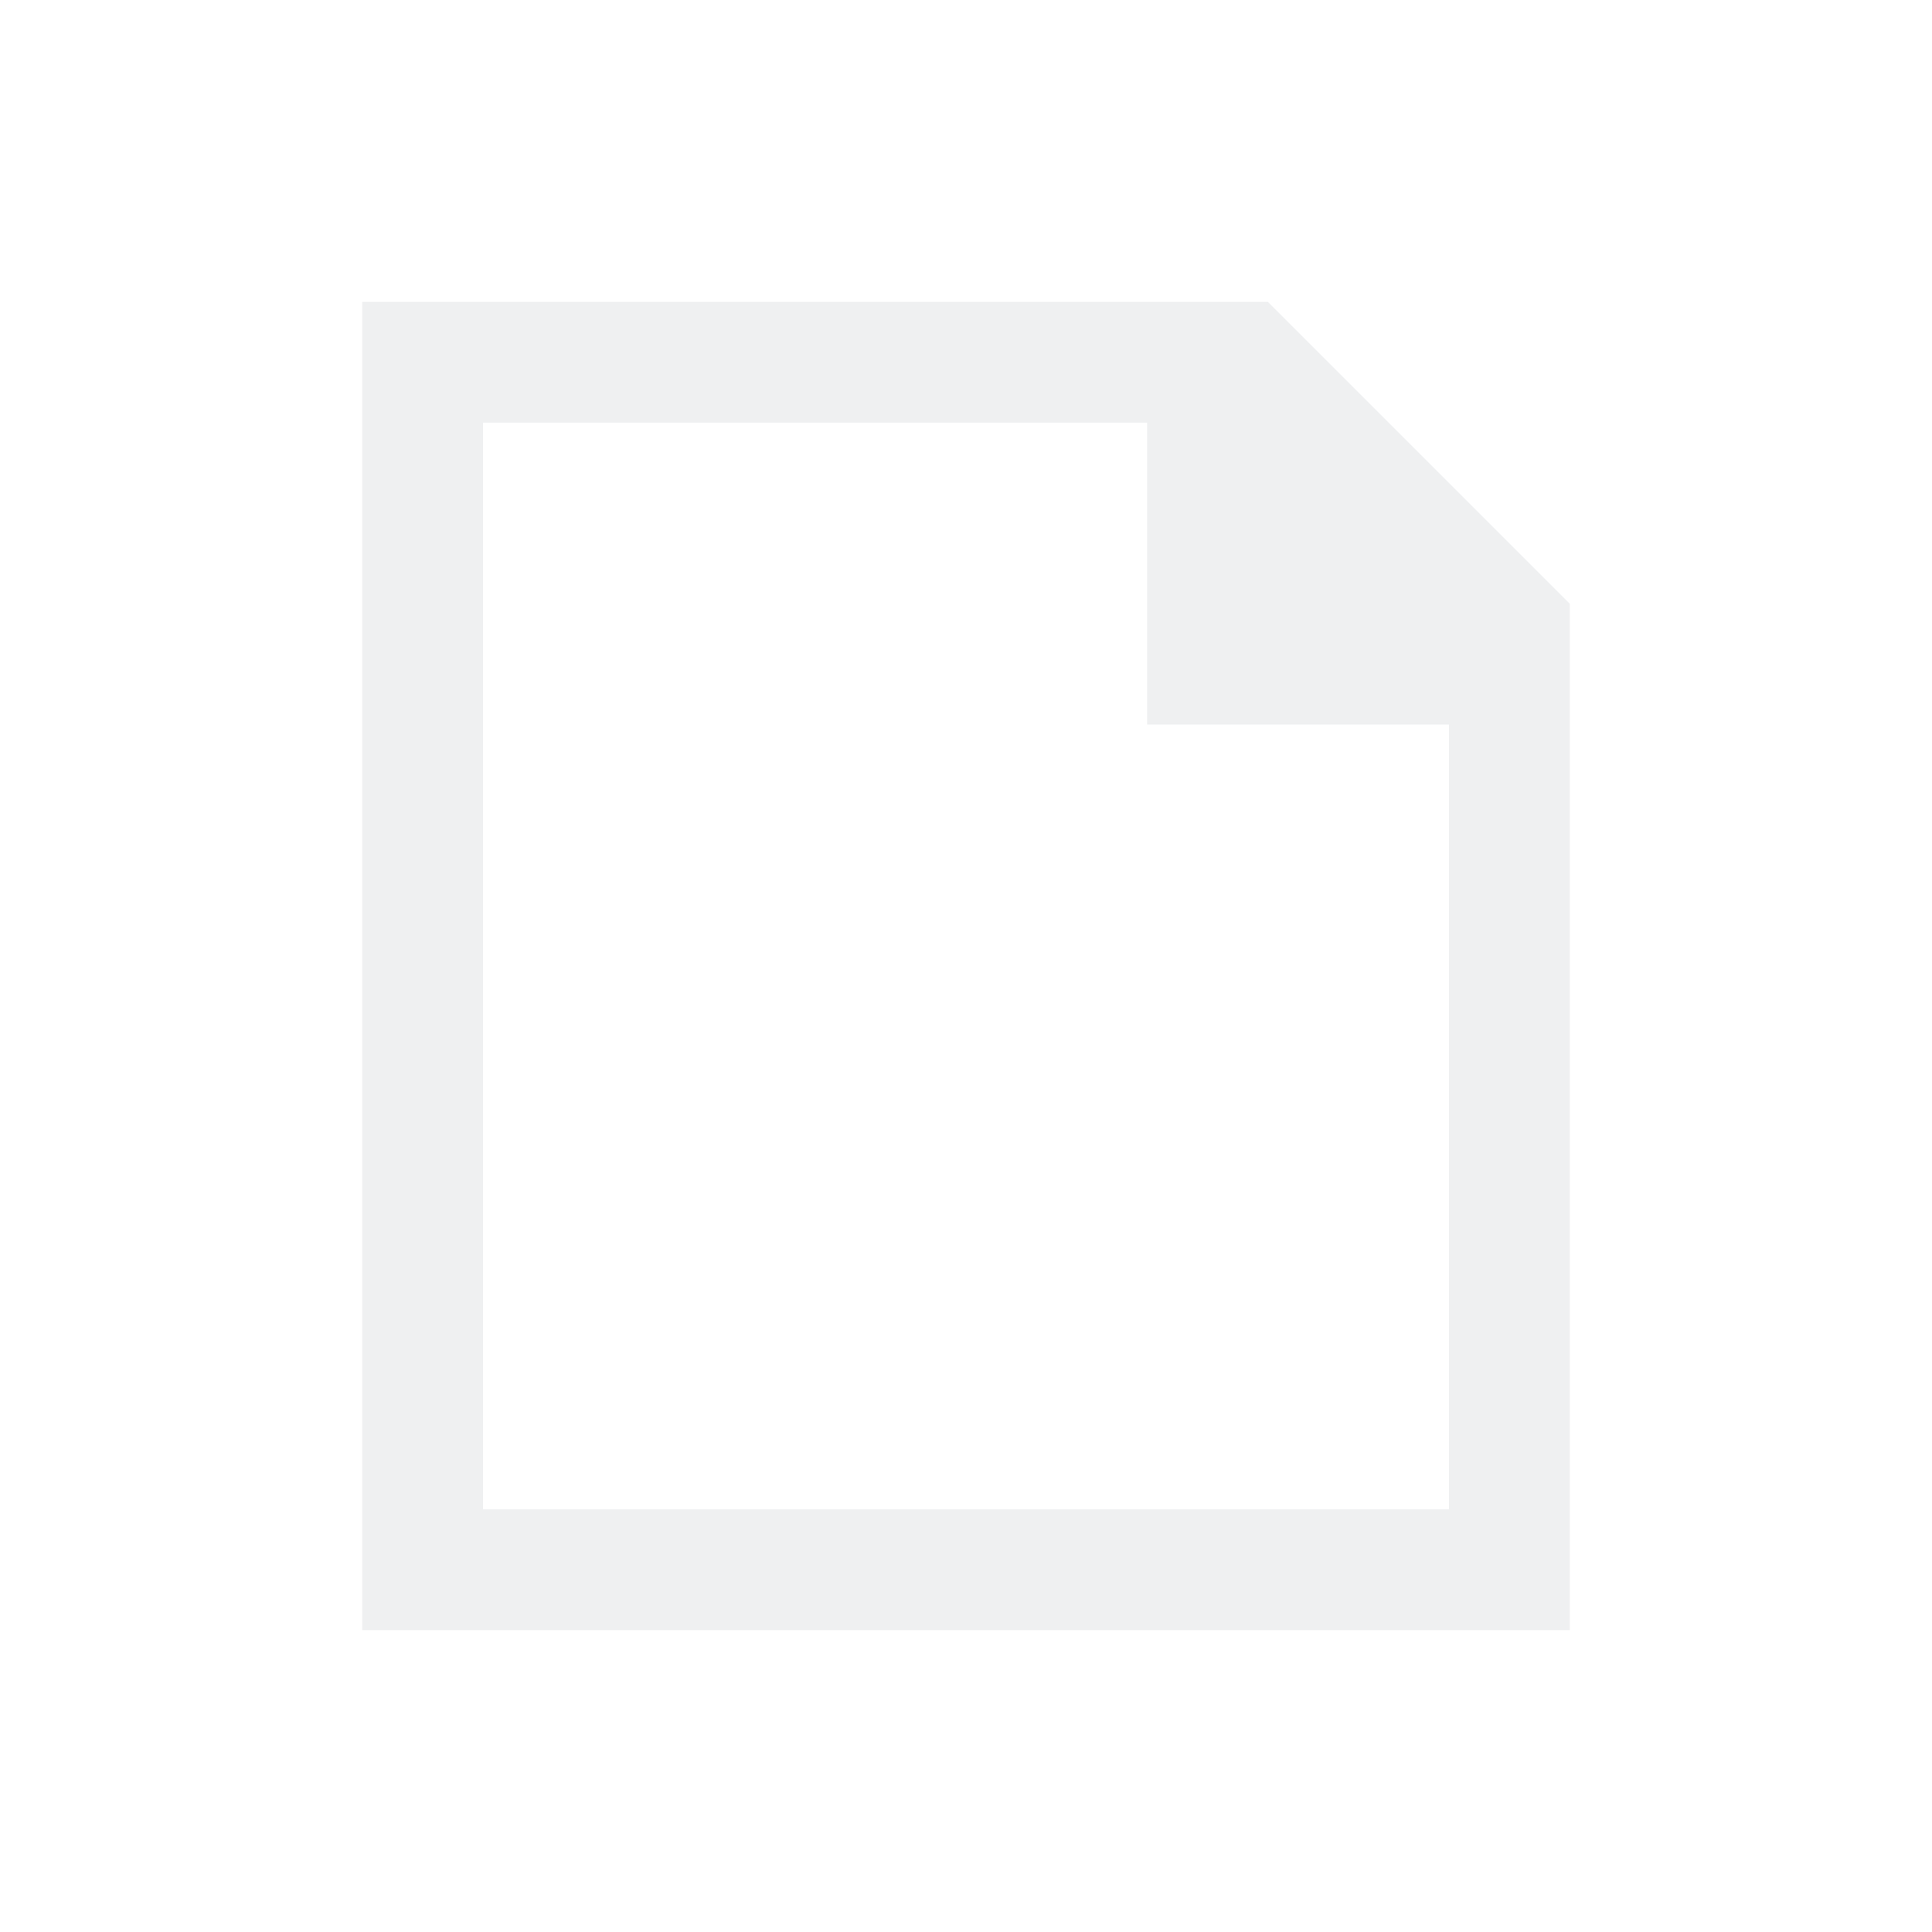
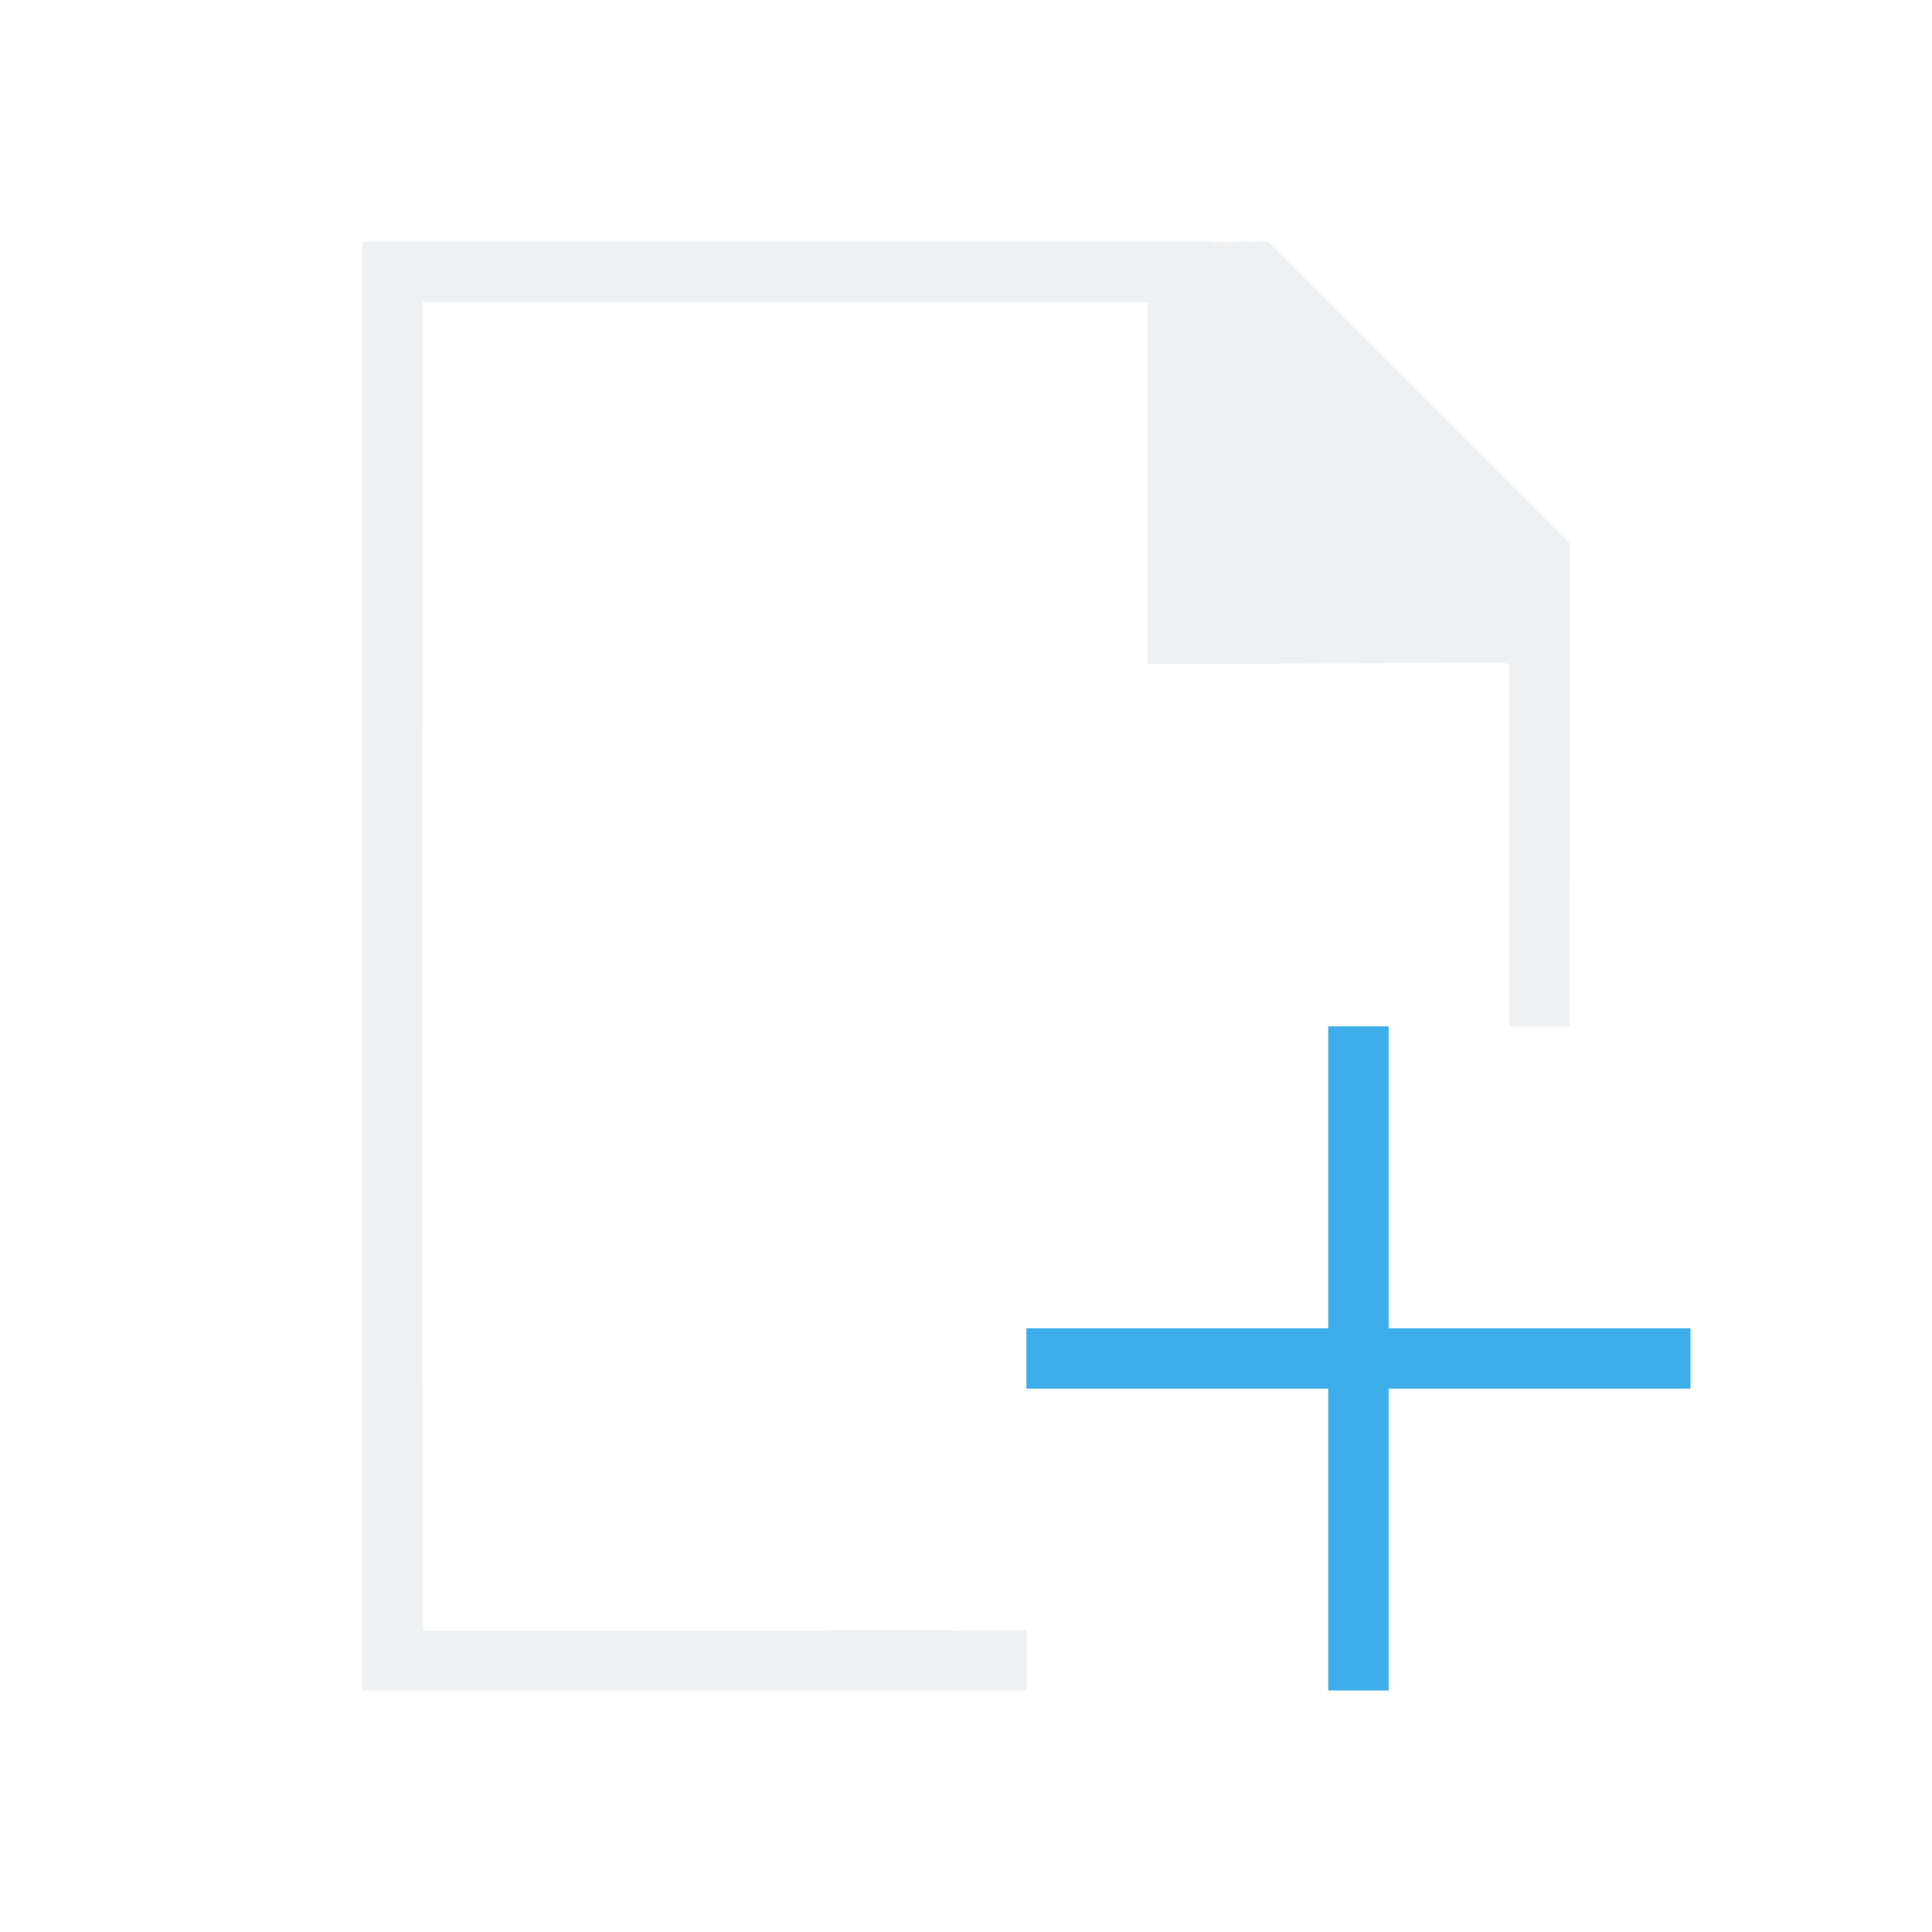
<svg xmlns="http://www.w3.org/2000/svg" viewBox="0 0 32 32">
-   <path d="m6 5v22h1.75 8.25 8 1 1v-10-4-3l-5-5h-.875-1.375-11zm2 2h11v3 2h5v5 8h-8-8z" fill="#eff0f1" />
+   <path d="m6 4v21 .93.07 1 1h11v-.998l-10 .004v-.059-1.943-1-.062h-.006l.006-18.941h11.965v.01h.041l-.006 5.99 5.943-.023v.023h.057v6h.998l.002-5v-3l-5-5-.92.014v-.014h-1.371-11.965z" fill="#eff0f1" />
+   <path d="m22 17v5h-5v1h5v5h1v-5h5v-1h-5v-5z" fill="#3daee9" />
</svg>
